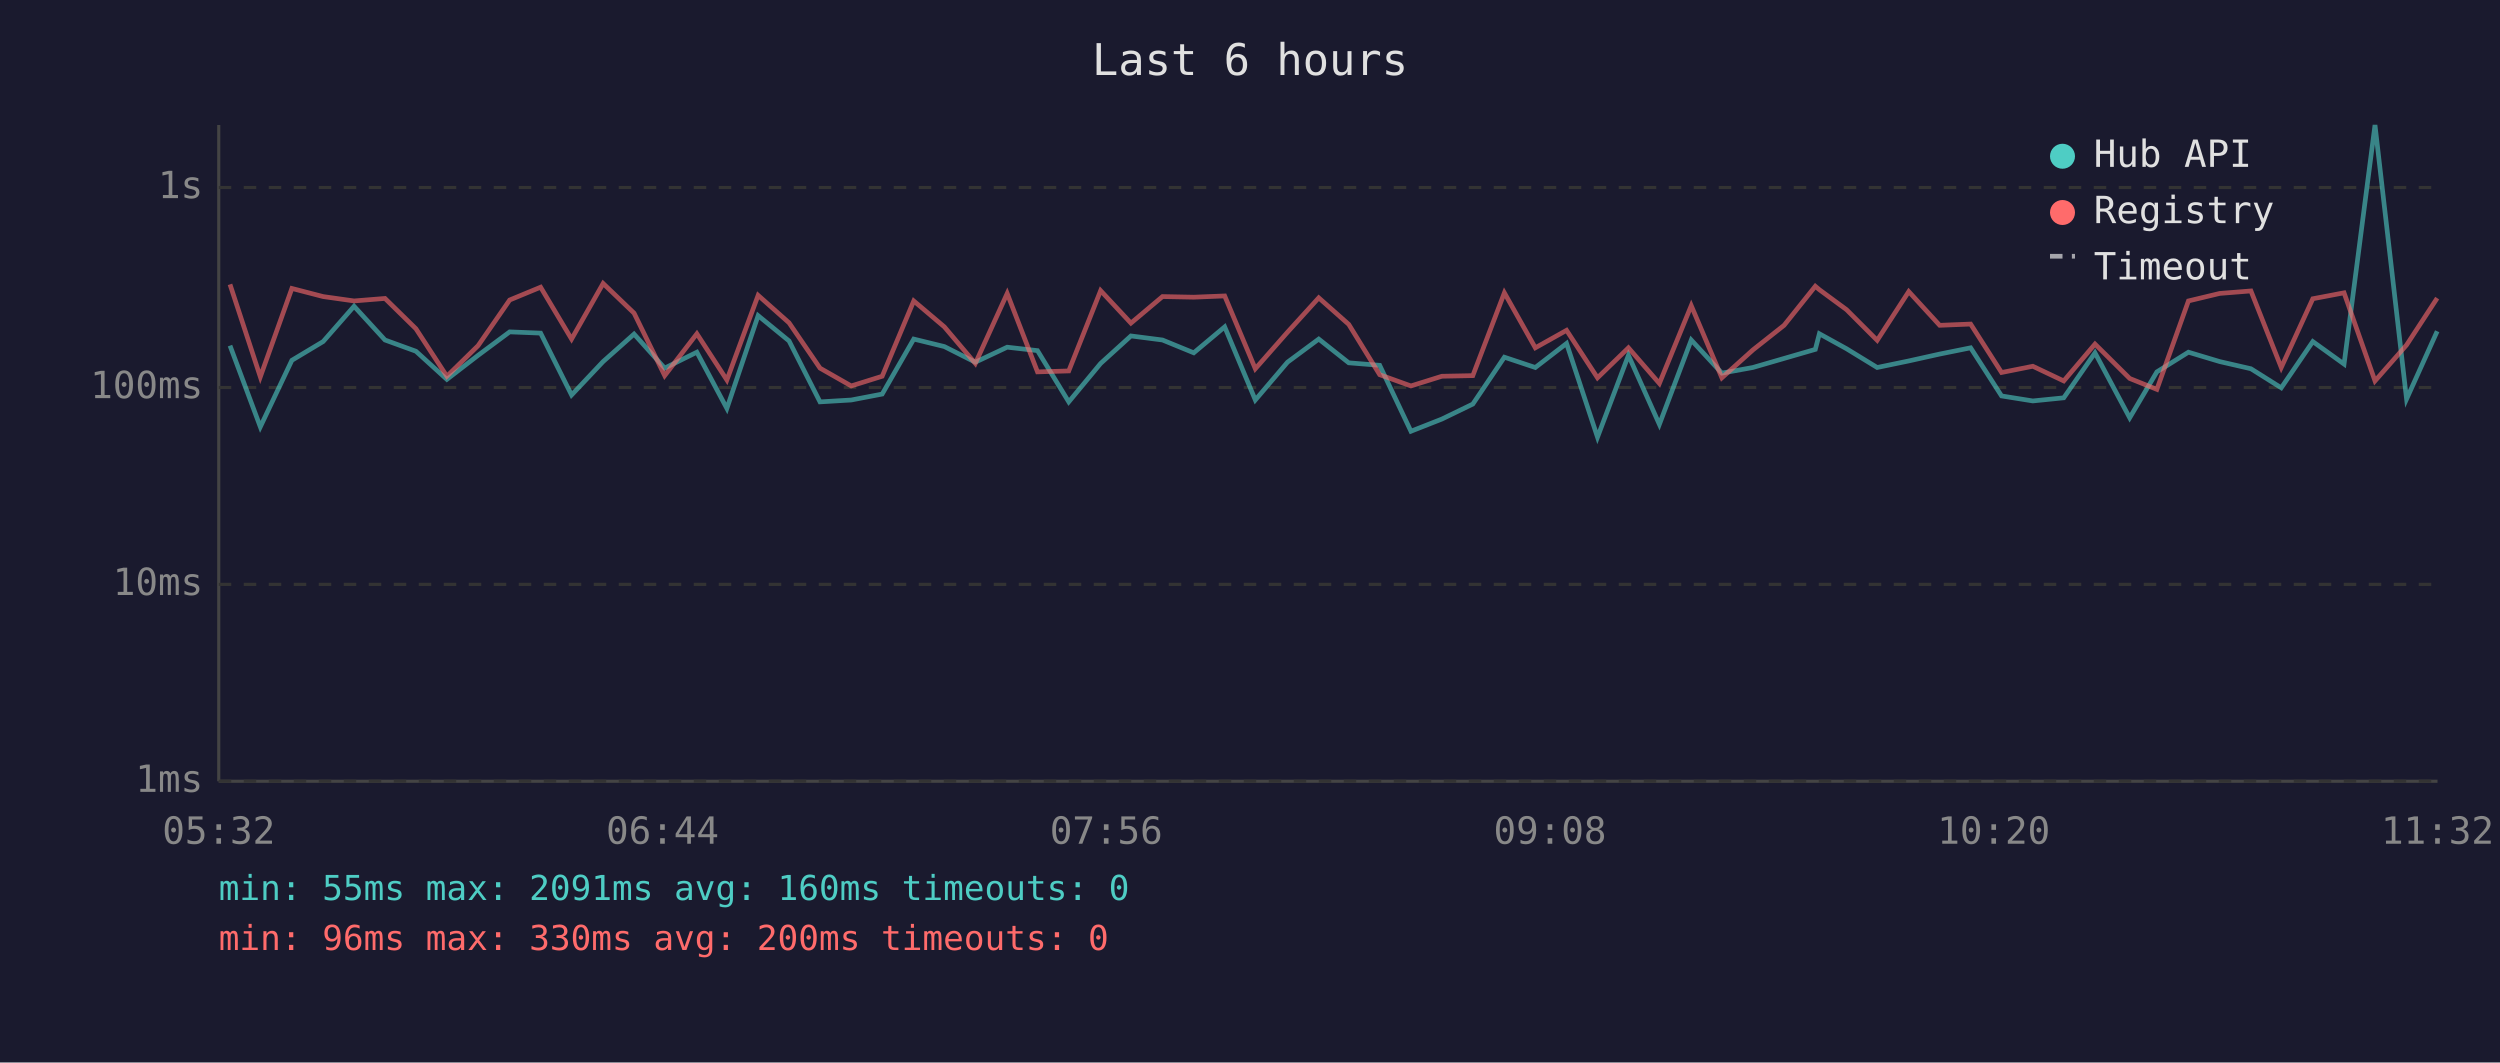
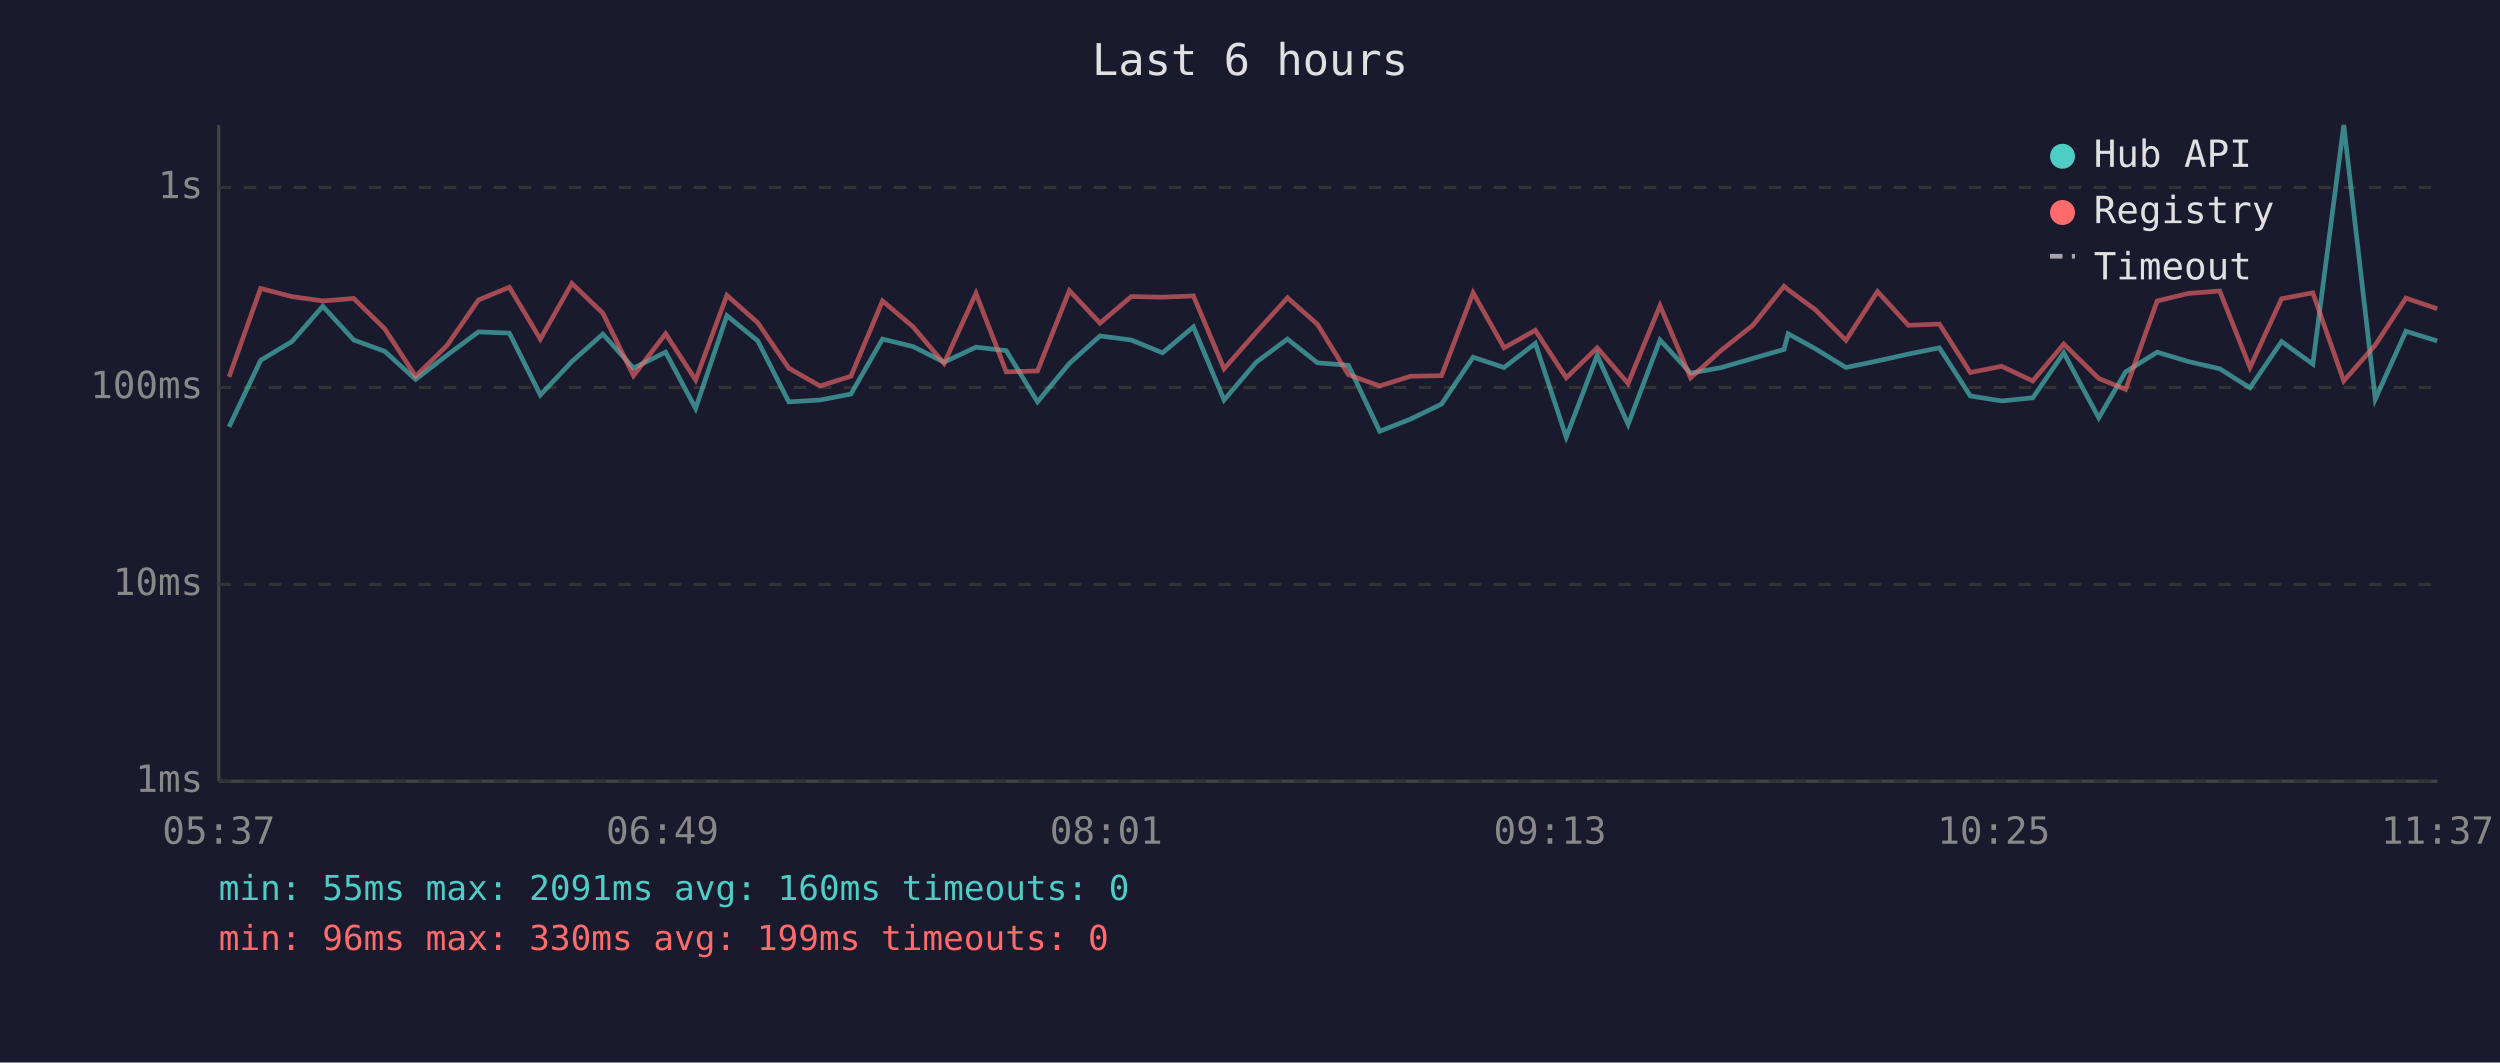
<svg xmlns="http://www.w3.org/2000/svg" viewBox="0 0 800 340" font-family="monospace" font-size="12">
  <rect width="800" height="340" fill="#1a1a2e" />
  <text x="400" y="24" fill="#e0e0e0" font-size="14" text-anchor="middle">Last 6 hours</text>
  <line x1="70" y1="40" x2="70" y2="250" stroke="#444" stroke-width="1" />
  <line x1="70" y1="250" x2="780" y2="250" stroke="#444" stroke-width="1" />
  <line x1="70" y1="250" x2="780" y2="250" stroke="#333" stroke-width="1" stroke-dasharray="4" />
  <text x="65" y="250" fill="#888" text-anchor="end" dominant-baseline="middle">1ms</text>
  <line x1="70" y1="187" x2="780" y2="187" stroke="#333" stroke-width="1" stroke-dasharray="4" />
  <text x="65" y="187" fill="#888" text-anchor="end" dominant-baseline="middle">10ms</text>
  <line x1="70" y1="124" x2="780" y2="124" stroke="#333" stroke-width="1" stroke-dasharray="4" />
  <text x="65" y="124" fill="#888" text-anchor="end" dominant-baseline="middle">100ms</text>
  <line x1="70" y1="60" x2="780" y2="60" stroke="#333" stroke-width="1" stroke-dasharray="4" />
  <text x="65" y="60" fill="#888" text-anchor="end" dominant-baseline="middle">1s</text>
-   <text x="70" y="270" fill="#888" text-anchor="middle">05:32</text>
-   <text x="212" y="270" fill="#888" text-anchor="middle">06:44</text>
-   <text x="354" y="270" fill="#888" text-anchor="middle">07:56</text>
-   <text x="496" y="270" fill="#888" text-anchor="middle">09:08</text>
-   <text x="638" y="270" fill="#888" text-anchor="middle">10:20</text>
-   <text x="780" y="270" fill="#888" text-anchor="middle">11:32</text>
-   <polyline points="73.6,110.6 83.3,136.6 93.4,115.3 103.4,109.3 113.3,98.0 123.2,108.8 133.1,112.4 143.0,121.4 153.0,113.7 163.1,106.2 173.0,106.6 182.9,126.4 193.0,115.7 202.9,106.9 212.7,117.8 223.0,112.7 232.6,130.7 242.6,101.0 252.5,109.1 262.4,128.6 272.4,128.0 282.3,126.1 292.4,108.5 302.2,110.9 312.1,115.9 322.3,111.1 332.0,112.2 342.0,128.6 352.2,116.3 361.9,107.5 372.0,108.8 382.0,112.9 391.9,104.6 401.7,128.0 412.0,115.9 422.0,108.5 431.6,116.1 441.5,116.9 451.5,138.0 461.4,134.1 471.3,129.3 481.4,114.3 491.3,117.6 501.3,109.9 511.2,139.9 521.1,113.7 531.0,135.8 541.2,108.8 551.0,119.4 560.9,117.6 570.9,114.7 580.9,111.8 582.2,106.8 590.9,111.6 600.7,117.6 610.8,115.5 620.7,113.3 630.6,111.3 640.5,126.7 650.5,128.3 660.4,127.3 670.4,112.9 681.5,133.7 690.2,119.0 700.3,112.7 710.3,115.7 720.3,118.0 730.0,124.1 740.1,109.3 750.1,116.5 760.0,40.0 770.1,127.7 779.9,106.0" fill="none" stroke="#4ecdc4" stroke-width="1.5" opacity="0.6" />
-   <polyline points="73.6,91.0 83.3,120.6 93.4,92.3 103.4,94.9 113.3,96.3 123.2,95.5 133.1,105.2 143.0,120.4 153.0,110.6 163.1,96.0 173.0,91.9 182.9,108.5 193.0,90.7 202.9,100.2 212.7,120.2 223.0,106.8 232.6,121.6 242.6,94.5 252.5,103.3 262.4,117.8 272.4,123.5 282.3,120.4 292.4,96.3 302.2,104.6 312.1,116.3 322.3,93.9 332.0,119.0 342.0,118.7 352.2,93.0 361.9,103.4 372.0,94.9 382.0,95.1 391.9,94.7 401.7,118.0 412.0,106.3 422.0,95.3 431.6,103.8 441.5,119.9 451.5,123.5 461.4,120.4 471.3,120.2 481.4,93.7 491.3,111.3 501.3,105.7 511.2,120.9 521.1,111.3 531.0,122.7 541.2,97.8 551.0,120.9 560.9,112.0 570.9,104.1 580.9,91.6 582.2,92.7 590.9,99.1 600.7,108.9 610.8,93.3 620.7,104.1 630.6,103.7 640.5,119.2 650.5,117.2 660.4,121.9 670.4,110.1 681.5,121.1 690.2,124.6 700.3,96.3 710.3,93.9 720.3,93.1 730.0,117.6 740.1,95.6 750.1,93.7 760.0,121.9 770.1,110.4 779.9,95.4" fill="none" stroke="#ff6b6b" stroke-width="1.5" opacity="0.6" />
+   <text x="70" y="270" fill="#888" text-anchor="middle">05:37</text>
+   <text x="212" y="270" fill="#888" text-anchor="middle">06:49</text>
+   <text x="354" y="270" fill="#888" text-anchor="middle">08:01</text>
+   <text x="496" y="270" fill="#888" text-anchor="middle">09:13</text>
+   <text x="638" y="270" fill="#888" text-anchor="middle">10:25</text>
+   <text x="780" y="270" fill="#888" text-anchor="middle">11:37</text>
+   <polyline points="73.3,136.6 83.4,115.3 93.4,109.3 103.3,98.0 113.2,108.8 123.1,112.4 133.0,121.4 143.0,113.7 153.1,106.2 163.0,106.6 172.9,126.4 183.0,115.7 192.9,106.9 202.7,117.8 213.0,112.7 222.6,130.7 232.6,101.0 242.5,109.1 252.4,128.6 262.4,128.0 272.3,126.1 282.4,108.5 292.2,110.9 302.1,115.9 312.3,111.1 322.0,112.2 332.0,128.6 342.2,116.3 352.0,107.5 362.0,108.8 372.0,112.9 381.9,104.6 391.7,128.0 402.0,115.9 412.0,108.5 421.6,116.1 431.5,116.9 441.5,138.0 451.4,134.1 461.3,129.3 471.4,114.3 481.3,117.6 491.3,109.9 501.2,139.9 511.1,113.7 521.0,135.8 531.2,108.8 541.0,119.4 550.9,117.6 560.9,114.7 570.9,111.8 572.2,106.8 580.9,111.6 590.7,117.6 600.8,115.5 610.7,113.3 620.6,111.3 630.5,126.7 640.5,128.3 650.5,127.3 660.4,112.9 671.6,133.7 680.2,119.0 690.3,112.7 700.3,115.7 710.3,118.0 720.0,124.1 730.1,109.3 740.1,116.5 750.0,40.0 760.1,127.7 769.9,106.0 779.9,109.1" fill="none" stroke="#4ecdc4" stroke-width="1.5" opacity="0.6" />
+   <polyline points="73.3,120.6 83.4,92.3 93.4,94.9 103.3,96.3 113.2,95.5 123.1,105.2 133.0,120.4 143.0,110.6 153.1,96.0 163.0,91.9 172.9,108.5 183.0,90.7 192.9,100.2 202.7,120.2 213.0,106.8 222.6,121.6 232.6,94.5 242.5,103.3 252.4,117.8 262.4,123.5 272.3,120.4 282.4,96.3 292.2,104.6 302.1,116.3 312.3,93.9 322.0,119.0 332.0,118.7 342.2,93.0 352.0,103.4 362.0,94.9 372.0,95.1 381.9,94.7 391.7,118.0 402.0,106.3 412.0,95.3 421.6,103.8 431.5,119.9 441.5,123.5 451.4,120.4 461.3,120.2 471.4,93.7 481.3,111.3 491.3,105.7 501.2,120.9 511.1,111.3 521.0,122.7 531.2,97.8 541.0,120.9 550.9,112.0 560.9,104.1 570.9,91.6 572.2,92.7 580.9,99.1 590.7,108.9 600.8,93.3 610.7,104.1 620.6,103.7 630.5,119.2 640.5,117.2 650.5,121.9 660.4,110.1 671.6,121.1 680.2,124.6 690.3,96.3 700.3,93.9 710.3,93.1 720.0,117.6 730.1,95.6 740.1,93.7 750.0,121.9 760.1,110.4 769.9,95.4 779.9,98.8" fill="none" stroke="#ff6b6b" stroke-width="1.5" opacity="0.6" />
  <circle cx="660" cy="50" r="4" fill="#4ecdc4" />
  <text x="670" y="50" fill="#e0e0e0" dominant-baseline="middle">Hub API</text>
  <circle cx="660" cy="68" r="4" fill="#ff6b6b" />
  <text x="670" y="68" fill="#e0e0e0" dominant-baseline="middle">Registry</text>
  <line x1="656" y1="82" x2="664" y2="82" stroke="#e0e0e0" stroke-width="1.5" stroke-dasharray="4,3" opacity="0.7" />
  <text x="670" y="86" fill="#e0e0e0" dominant-baseline="middle">Timeout</text>
  <text x="70" y="288" fill="#4ecdc4" font-size="11">min: 55ms  max: 2091ms  avg: 160ms  timeouts: 0</text>
-   <text x="70" y="304" fill="#ff6b6b" font-size="11">min: 96ms  max: 330ms  avg: 200ms  timeouts: 0</text>
+   <text x="70" y="304" fill="#ff6b6b" font-size="11">min: 96ms  max: 330ms  avg: 199ms  timeouts: 0</text>
</svg>
